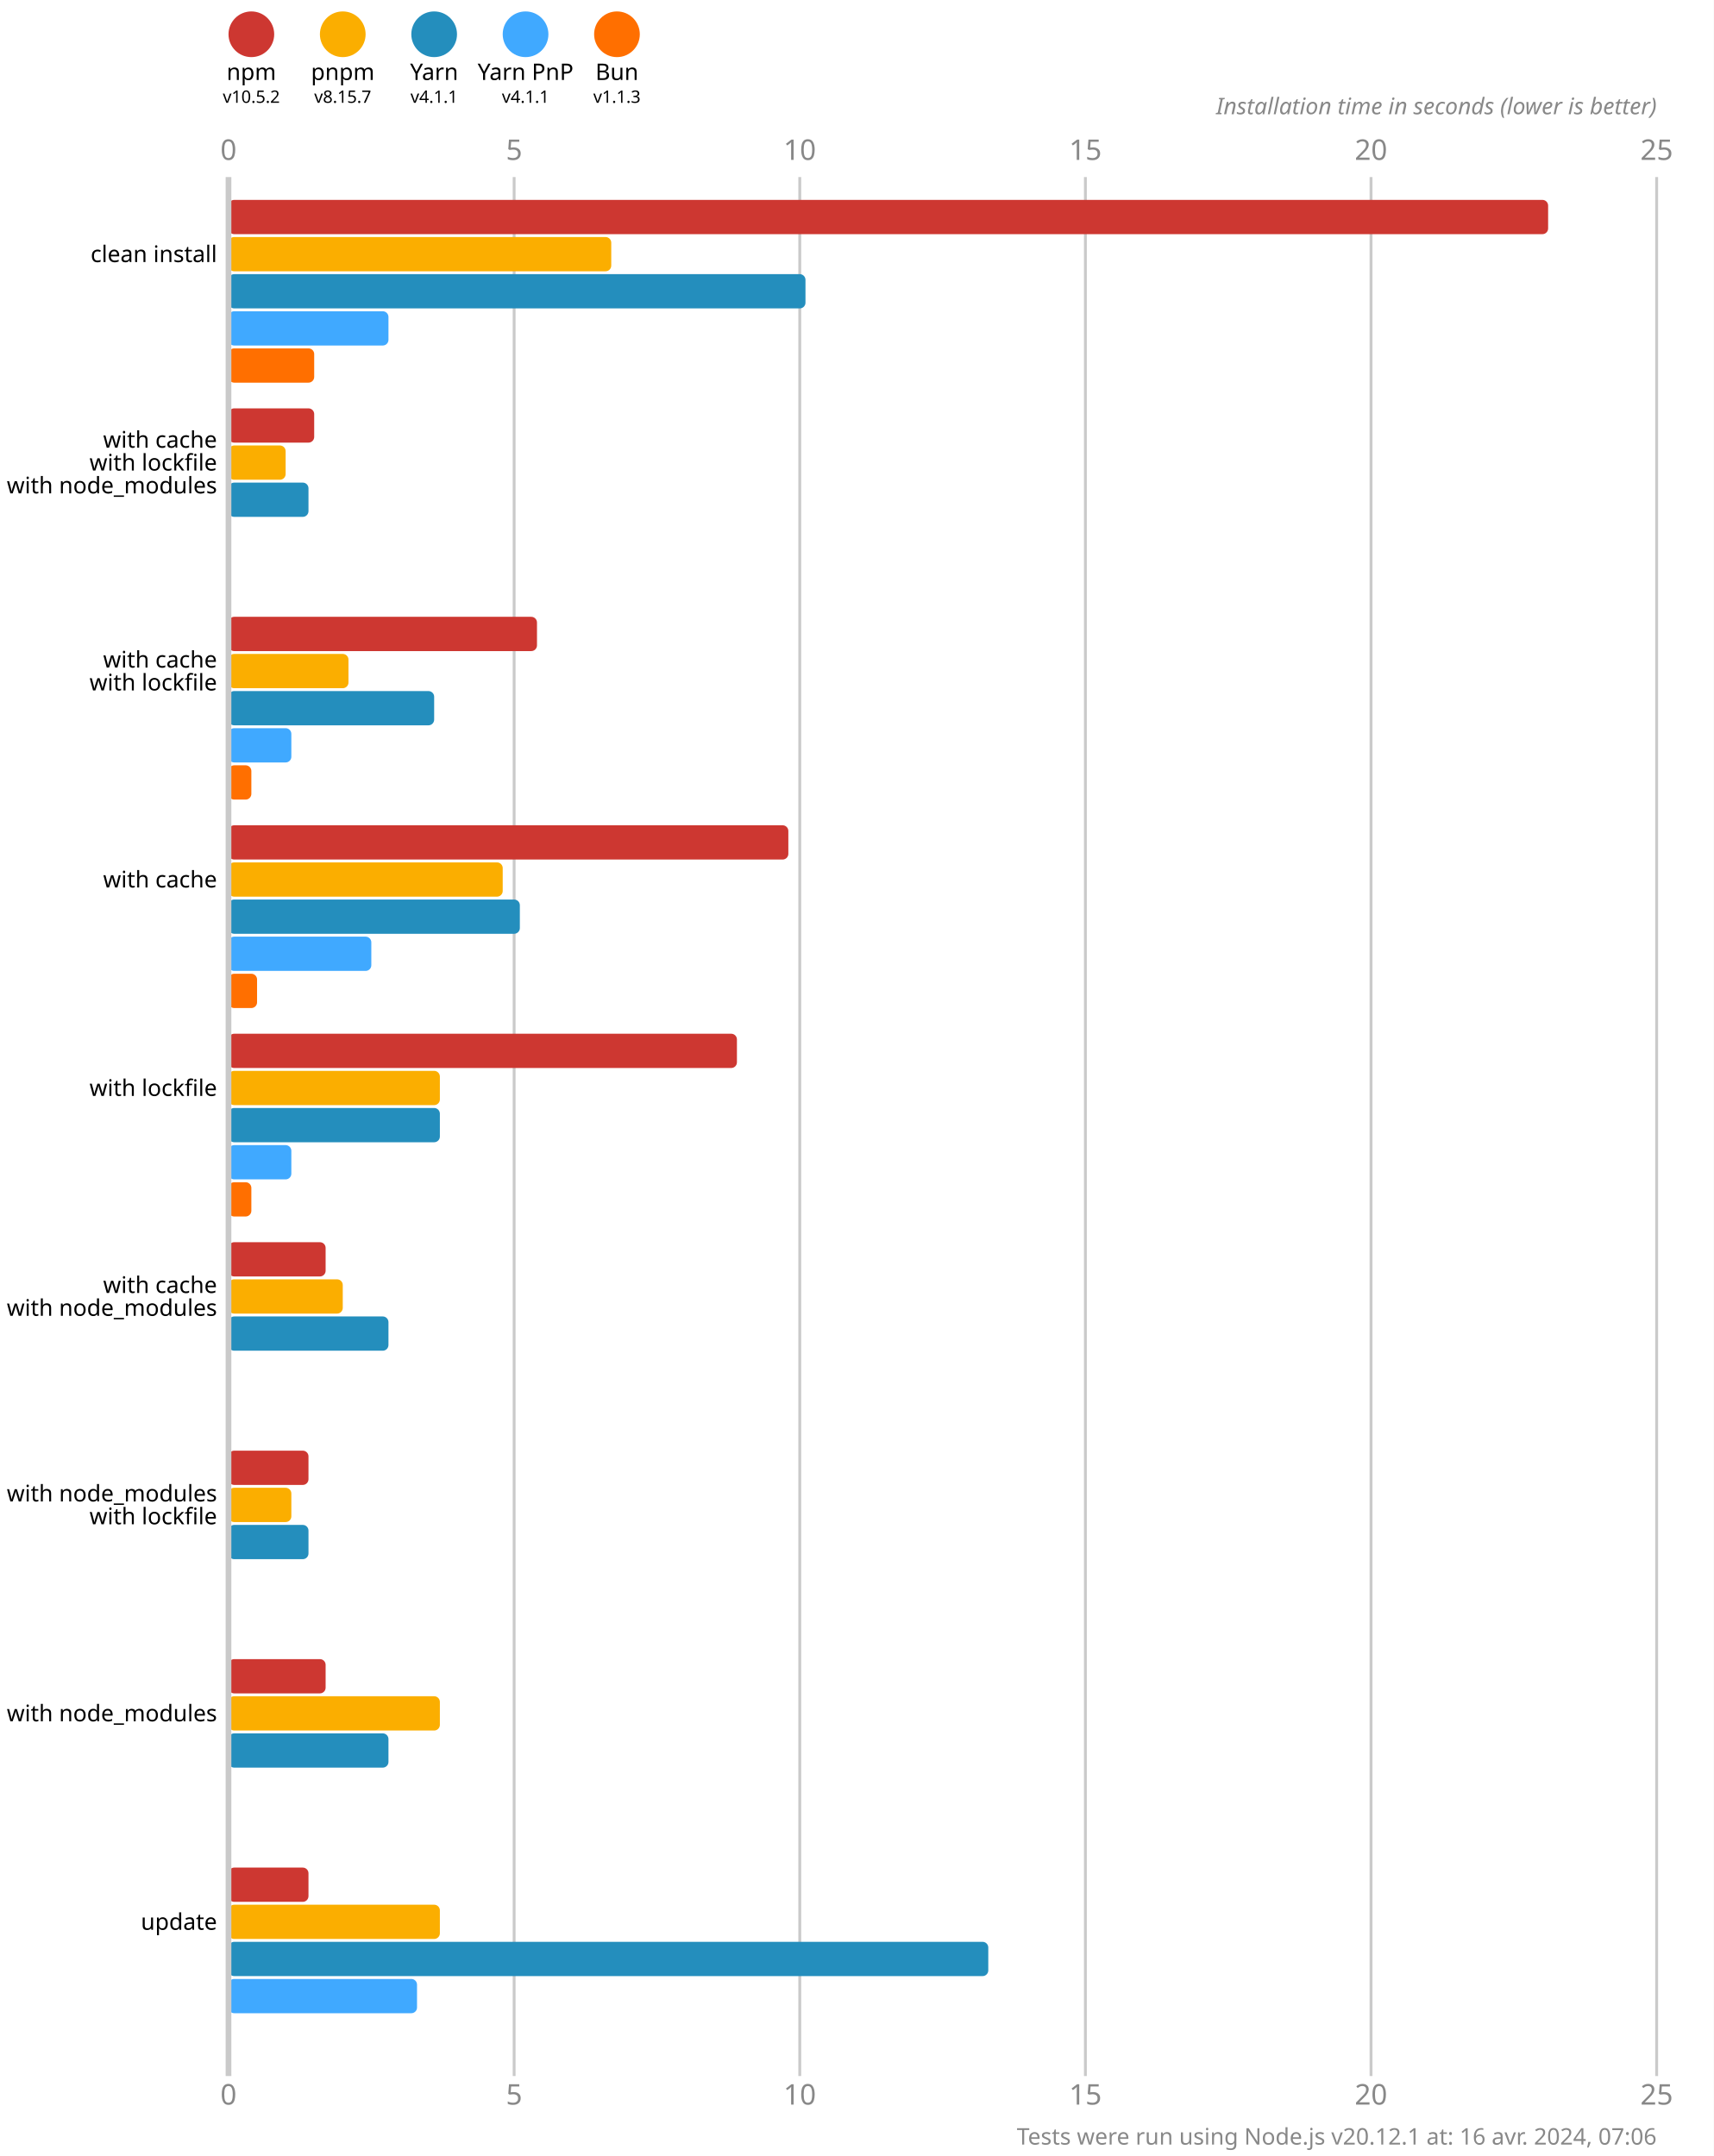
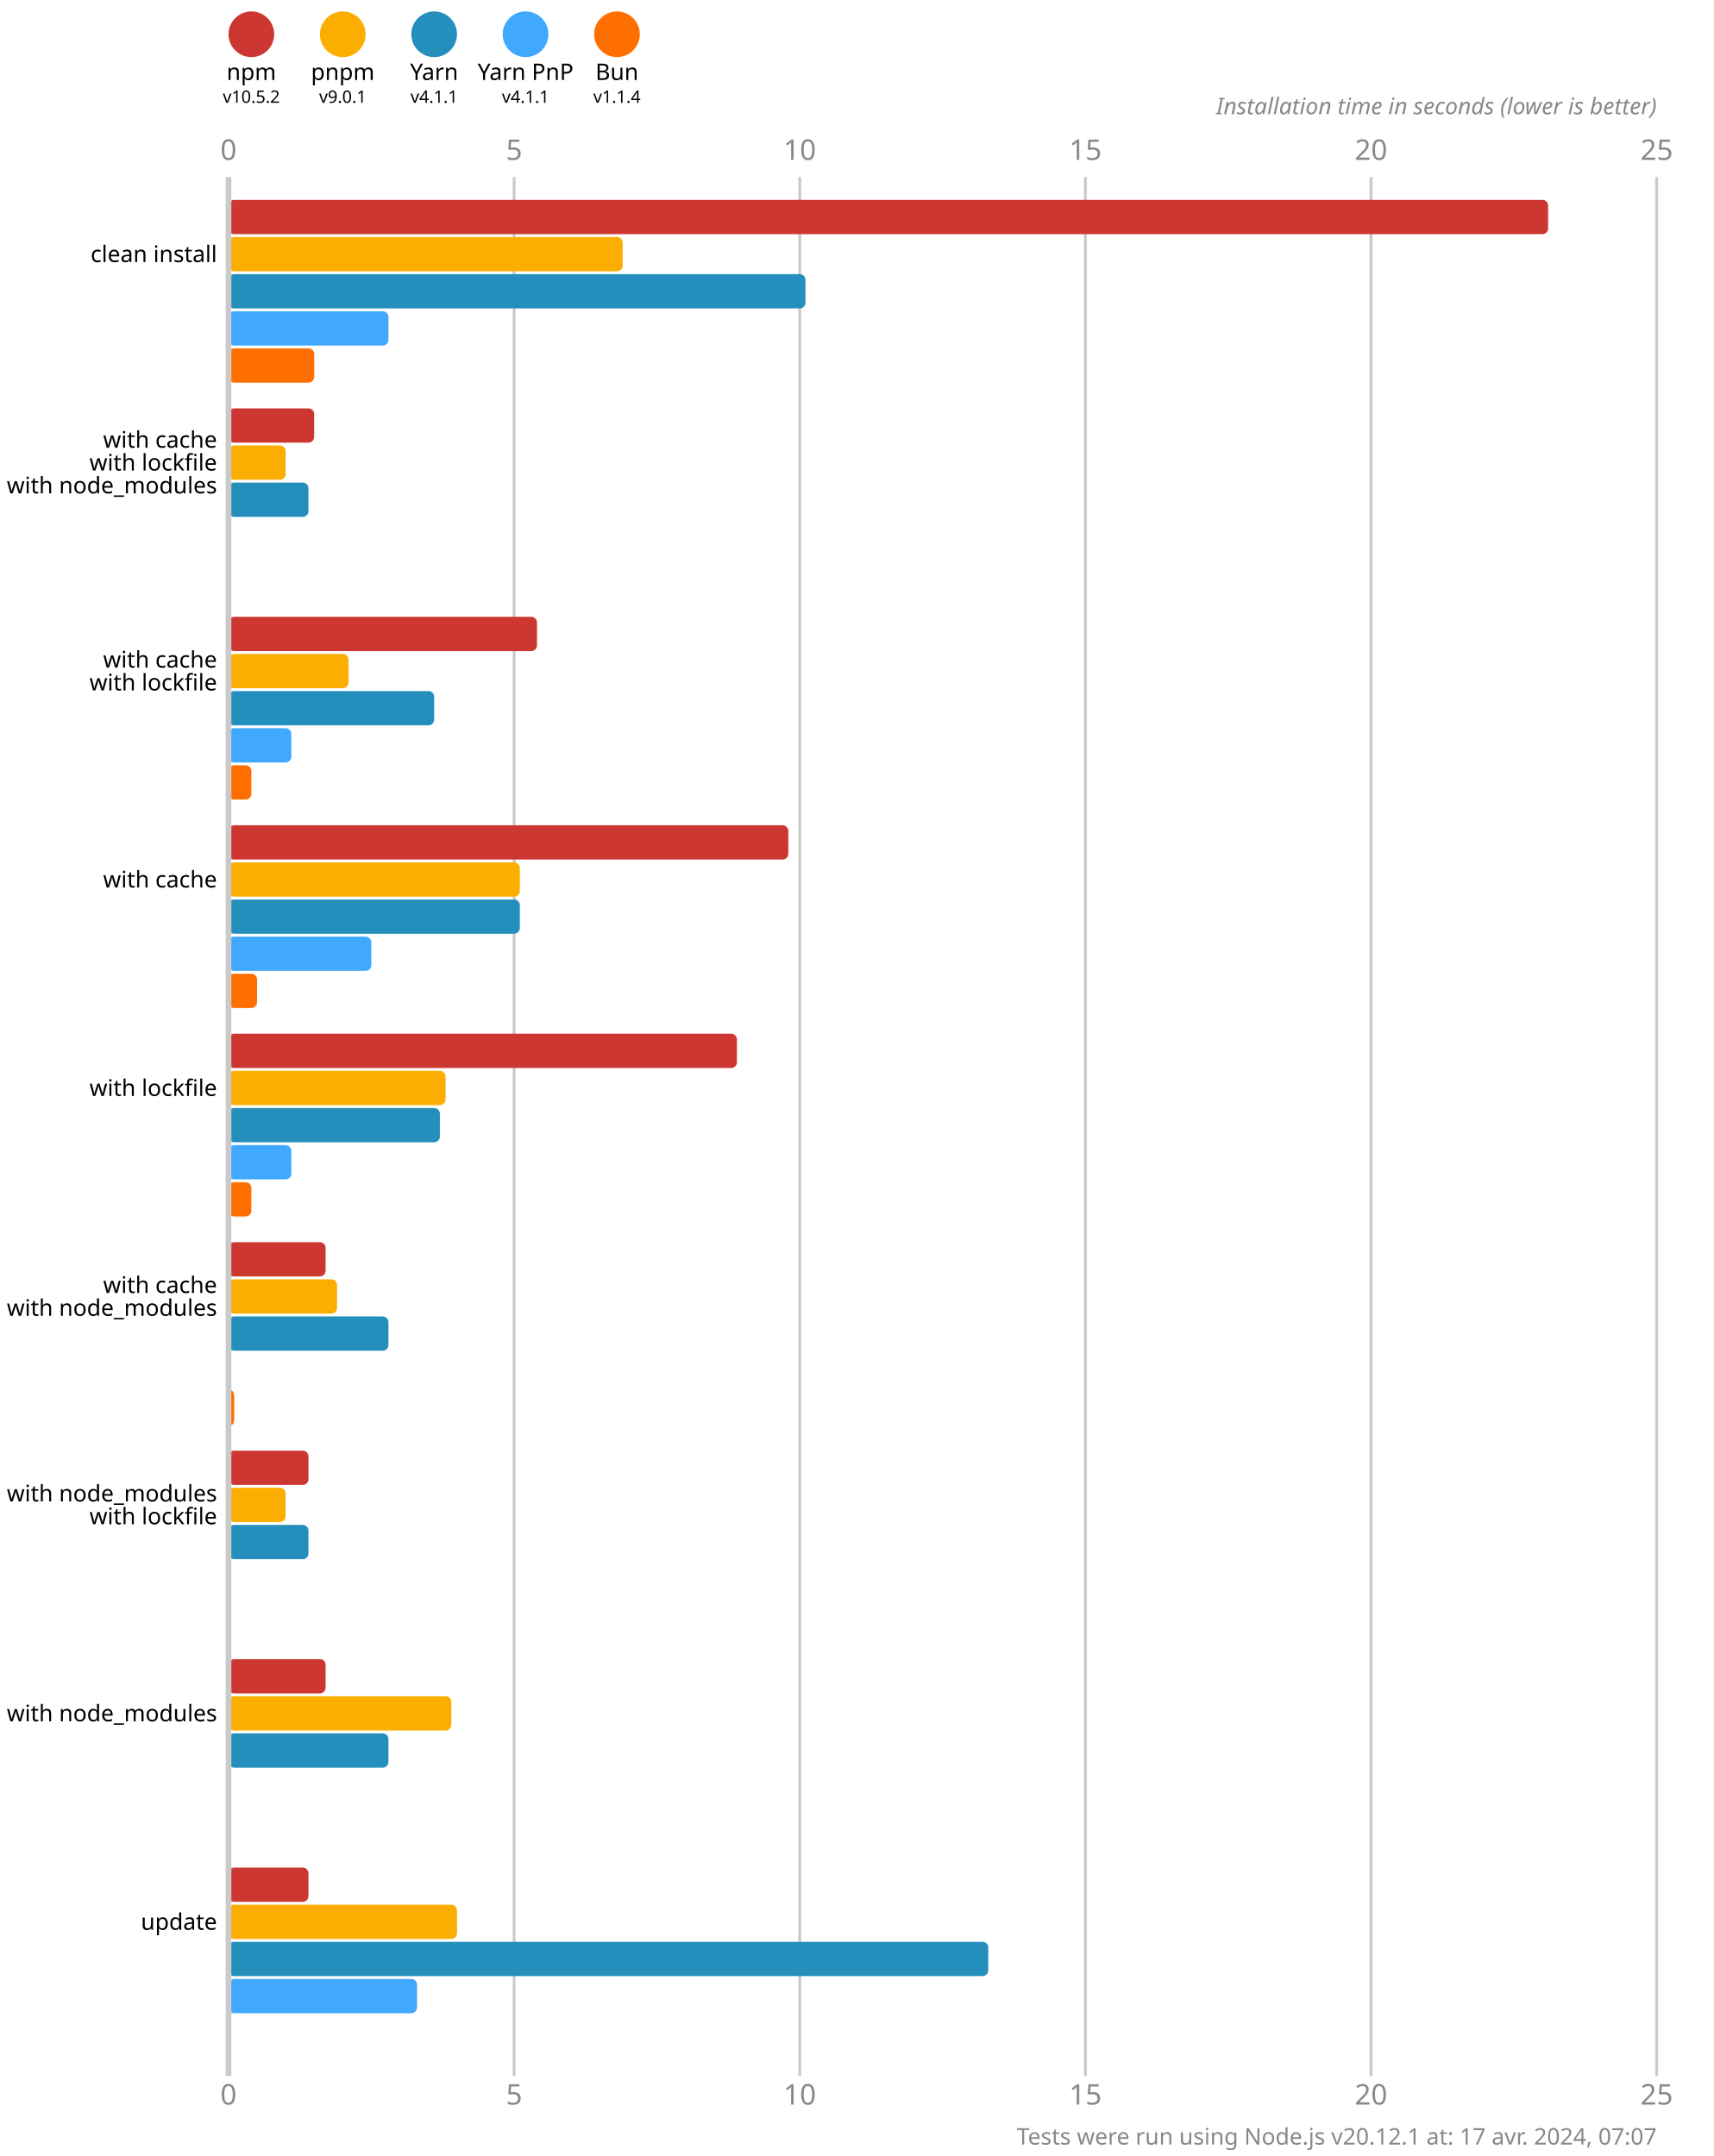
<svg xmlns="http://www.w3.org/2000/svg" version="1.1" viewBox="0 0 300 377.5">
  <style>
    .font { font-family: sans-serif; }
    .s3 { font-size: 3px; }
    .s4 { font-size: 4px; }
    .s5 { font-size: 5px; }
    .line { stroke: #cacaca; }
    .width { stroke-width: 0.5; }
    .text { fill: #888; }
  </style>
  <rect x="0" y="0" width="300" height="377.5" fill="#fff" />
  <circle cx="44" cy="6" r="4" fill="#cd3731" />
  <text x="44" y="14" class="font s4" text-anchor="middle">npm</text>
  <text x="44" y="18" class="font s3" text-anchor="middle">v10.5.2</text>
  <circle cx="60" cy="6" r="4" fill="#fbae00" />
  <text x="60" y="14" class="font s4" text-anchor="middle">pnpm</text>
-   <text x="60" y="18" class="font s3" text-anchor="middle">v8.15.7</text>
+   <text x="60" y="18" class="font s3" text-anchor="middle">v9.0.1</text>
  <circle cx="76" cy="6" r="4" fill="#248ebd" />
  <text x="76" y="14" class="font s4" text-anchor="middle">Yarn</text>
  <text x="76" y="18" class="font s3" text-anchor="middle">v4.1.1</text>
  <circle cx="92" cy="6" r="4" fill="#40a9ff" />
  <text x="92" y="14" class="font s4" text-anchor="middle">Yarn PnP</text>
  <text x="92" y="18" class="font s3" text-anchor="middle">v4.1.1</text>
  <circle cx="108" cy="6" r="4" fill="#ff6f00" />
  <text x="108" y="14" class="font s4" text-anchor="middle">Bun</text>
-   <text x="108" y="18" class="font s3" text-anchor="middle">v1.1.3</text>
+   <text x="108" y="18" class="font s3" text-anchor="middle">v1.1.4</text>
  <text x="40" y="28" class="font s5 text" text-anchor="middle">0</text>
  <text x="40" y="368.5" class="font s5 text" text-anchor="middle">0</text>
  <line x1="90" y1="31" x2="90" y2="363.5" class="line width" />
  <text x="90" y="28" class="font s5 text" text-anchor="middle">5</text>
  <text x="90" y="368.5" class="font s5 text" text-anchor="middle">5</text>
  <line x1="140" y1="31" x2="140" y2="363.5" class="line width" />
  <text x="140" y="28" class="font s5 text" text-anchor="middle">10</text>
  <text x="140" y="368.5" class="font s5 text" text-anchor="middle">10</text>
  <line x1="190" y1="31" x2="190" y2="363.5" class="line width" />
  <text x="190" y="28" class="font s5 text" text-anchor="middle">15</text>
  <text x="190" y="368.5" class="font s5 text" text-anchor="middle">15</text>
  <line x1="240" y1="31" x2="240" y2="363.5" class="line width" />
  <text x="240" y="28" class="font s5 text" text-anchor="middle">20</text>
  <text x="240" y="368.5" class="font s5 text" text-anchor="middle">20</text>
  <line x1="290" y1="31" x2="290" y2="363.5" class="line width" />
  <text x="290" y="28" class="font s5 text" text-anchor="middle">25</text>
  <text x="290" y="368.5" class="font s5 text" text-anchor="middle">25</text>
  <text x="290" y="20" class="font s4 text" font-style="italic" text-anchor="end">Installation time in seconds (lower is better)</text>
  <rect x="40" y="35" width="231" height="6" fill="#cd3731" rx="1" ry="1" />
-   <rect x="40" y="41.5" width="67" height="6" fill="#fbae00" rx="1" ry="1" />
+   <rect x="40" y="41.5" width="69" height="6" fill="#fbae00" rx="1" ry="1" />
  <rect x="40" y="48" width="101" height="6" fill="#248ebd" rx="1" ry="1" />
  <rect x="40" y="54.5" width="28" height="6" fill="#40a9ff" rx="1" ry="1" />
  <rect x="40" y="61" width="15" height="6" fill="#ff6f00" rx="1" ry="1" />
  <rect x="40" y="71.5" width="15" height="6" fill="#cd3731" rx="1" ry="1" />
  <rect x="40" y="78" width="10" height="6" fill="#fbae00" rx="1" ry="1" />
  <rect x="40" y="84.5" width="14" height="6" fill="#248ebd" rx="1" ry="1" />
  <rect x="40" y="91" width="0" height="6" fill="#40a9ff" rx="1" ry="1" />
  <rect x="40" y="97.5" width="0" height="6" fill="#ff6f00" rx="1" ry="1" />
  <rect x="40" y="108" width="54" height="6" fill="#cd3731" rx="1" ry="1" />
  <rect x="40" y="114.5" width="21" height="6" fill="#fbae00" rx="1" ry="1" />
  <rect x="40" y="121" width="36" height="6" fill="#248ebd" rx="1" ry="1" />
  <rect x="40" y="127.5" width="11" height="6" fill="#40a9ff" rx="1" ry="1" />
  <rect x="40" y="134" width="4" height="6" fill="#ff6f00" rx="1" ry="1" />
  <rect x="40" y="144.5" width="98" height="6" fill="#cd3731" rx="1" ry="1" />
-   <rect x="40" y="151" width="48" height="6" fill="#fbae00" rx="1" ry="1" />
+   <rect x="40" y="151" width="51" height="6" fill="#fbae00" rx="1" ry="1" />
  <rect x="40" y="157.5" width="51" height="6" fill="#248ebd" rx="1" ry="1" />
  <rect x="40" y="164" width="25" height="6" fill="#40a9ff" rx="1" ry="1" />
  <rect x="40" y="170.5" width="5" height="6" fill="#ff6f00" rx="1" ry="1" />
  <rect x="40" y="181" width="89" height="6" fill="#cd3731" rx="1" ry="1" />
-   <rect x="40" y="187.5" width="37" height="6" fill="#fbae00" rx="1" ry="1" />
+   <rect x="40" y="187.5" width="38" height="6" fill="#fbae00" rx="1" ry="1" />
  <rect x="40" y="194" width="37" height="6" fill="#248ebd" rx="1" ry="1" />
  <rect x="40" y="200.5" width="11" height="6" fill="#40a9ff" rx="1" ry="1" />
  <rect x="40" y="207" width="4" height="6" fill="#ff6f00" rx="1" ry="1" />
  <rect x="40" y="217.5" width="17" height="6" fill="#cd3731" rx="1" ry="1" />
-   <rect x="40" y="224" width="20" height="6" fill="#fbae00" rx="1" ry="1" />
+   <rect x="40" y="224" width="19" height="6" fill="#fbae00" rx="1" ry="1" />
  <rect x="40" y="230.5" width="28" height="6" fill="#248ebd" rx="1" ry="1" />
  <rect x="40" y="237" width="0" height="6" fill="#40a9ff" rx="1" ry="1" />
-   <rect x="40" y="243.5" width="0" height="6" fill="#ff6f00" rx="1" ry="1" />
+   <rect x="40" y="243.5" width="1" height="6" fill="#ff6f00" rx="1" ry="1" />
  <rect x="40" y="254" width="14" height="6" fill="#cd3731" rx="1" ry="1" />
-   <rect x="40" y="260.5" width="11" height="6" fill="#fbae00" rx="1" ry="1" />
+   <rect x="40" y="260.5" width="10" height="6" fill="#fbae00" rx="1" ry="1" />
  <rect x="40" y="267" width="14" height="6" fill="#248ebd" rx="1" ry="1" />
  <rect x="40" y="273.5" width="0" height="6" fill="#40a9ff" rx="1" ry="1" />
  <rect x="40" y="280" width="0" height="6" fill="#ff6f00" rx="1" ry="1" />
  <rect x="40" y="290.5" width="17" height="6" fill="#cd3731" rx="1" ry="1" />
-   <rect x="40" y="297" width="37" height="6" fill="#fbae00" rx="1" ry="1" />
+   <rect x="40" y="297" width="39" height="6" fill="#fbae00" rx="1" ry="1" />
  <rect x="40" y="303.5" width="28" height="6" fill="#248ebd" rx="1" ry="1" />
  <rect x="40" y="310" width="0" height="6" fill="#40a9ff" rx="1" ry="1" />
  <rect x="40" y="316.5" width="0" height="6" fill="#ff6f00" rx="1" ry="1" />
  <rect x="40" y="327" width="14" height="6" fill="#cd3731" rx="1" ry="1" />
-   <rect x="40" y="333.5" width="37" height="6" fill="#fbae00" rx="1" ry="1" />
+   <rect x="40" y="333.5" width="40" height="6" fill="#fbae00" rx="1" ry="1" />
  <rect x="40" y="340" width="133" height="6" fill="#248ebd" rx="1" ry="1" />
  <rect x="40" y="346.5" width="33" height="6" fill="#40a9ff" rx="1" ry="1" />
  <rect x="40" y="353" width="0" height="6" fill="#ff6f00" rx="1" ry="1" />
  <line x1="40" y1="31" x2="40" y2="363.5" class="line" />
  <text x="38" y="44.5" class="font s4" dominant-baseline="middle" text-anchor="end">clean install</text>
  <text x="38" y="77" class="font s4" dominant-baseline="middle" text-anchor="end">with cache</text>
  <text x="38" y="81" class="font s4" dominant-baseline="middle" text-anchor="end">with lockfile</text>
  <text x="38" y="85" class="font s4" dominant-baseline="middle" text-anchor="end">with node_modules</text>
  <text x="38" y="115.5" class="font s4" dominant-baseline="middle" text-anchor="end">with cache</text>
  <text x="38" y="119.5" class="font s4" dominant-baseline="middle" text-anchor="end">with lockfile</text>
  <text x="38" y="154" class="font s4" dominant-baseline="middle" text-anchor="end">with cache</text>
  <text x="38" y="190.5" class="font s4" dominant-baseline="middle" text-anchor="end">with lockfile</text>
  <text x="38" y="225" class="font s4" dominant-baseline="middle" text-anchor="end">with cache</text>
  <text x="38" y="229" class="font s4" dominant-baseline="middle" text-anchor="end">with node_modules</text>
  <text x="38" y="261.5" class="font s4" dominant-baseline="middle" text-anchor="end">with node_modules</text>
  <text x="38" y="265.5" class="font s4" dominant-baseline="middle" text-anchor="end">with lockfile</text>
  <text x="38" y="300" class="font s4" dominant-baseline="middle" text-anchor="end">with node_modules</text>
  <text x="38" y="336.5" class="font s4" dominant-baseline="middle" text-anchor="end">update</text>
-   <text x="290" y="375.5" class="font s4 text" text-anchor="end">Tests were run using Node.js v20.12.1 at: 16 avr. 2024, 07:06</text>
+   <text x="290" y="375.5" class="font s4 text" text-anchor="end">Tests were run using Node.js v20.12.1 at: 17 avr. 2024, 07:07</text>
</svg>
